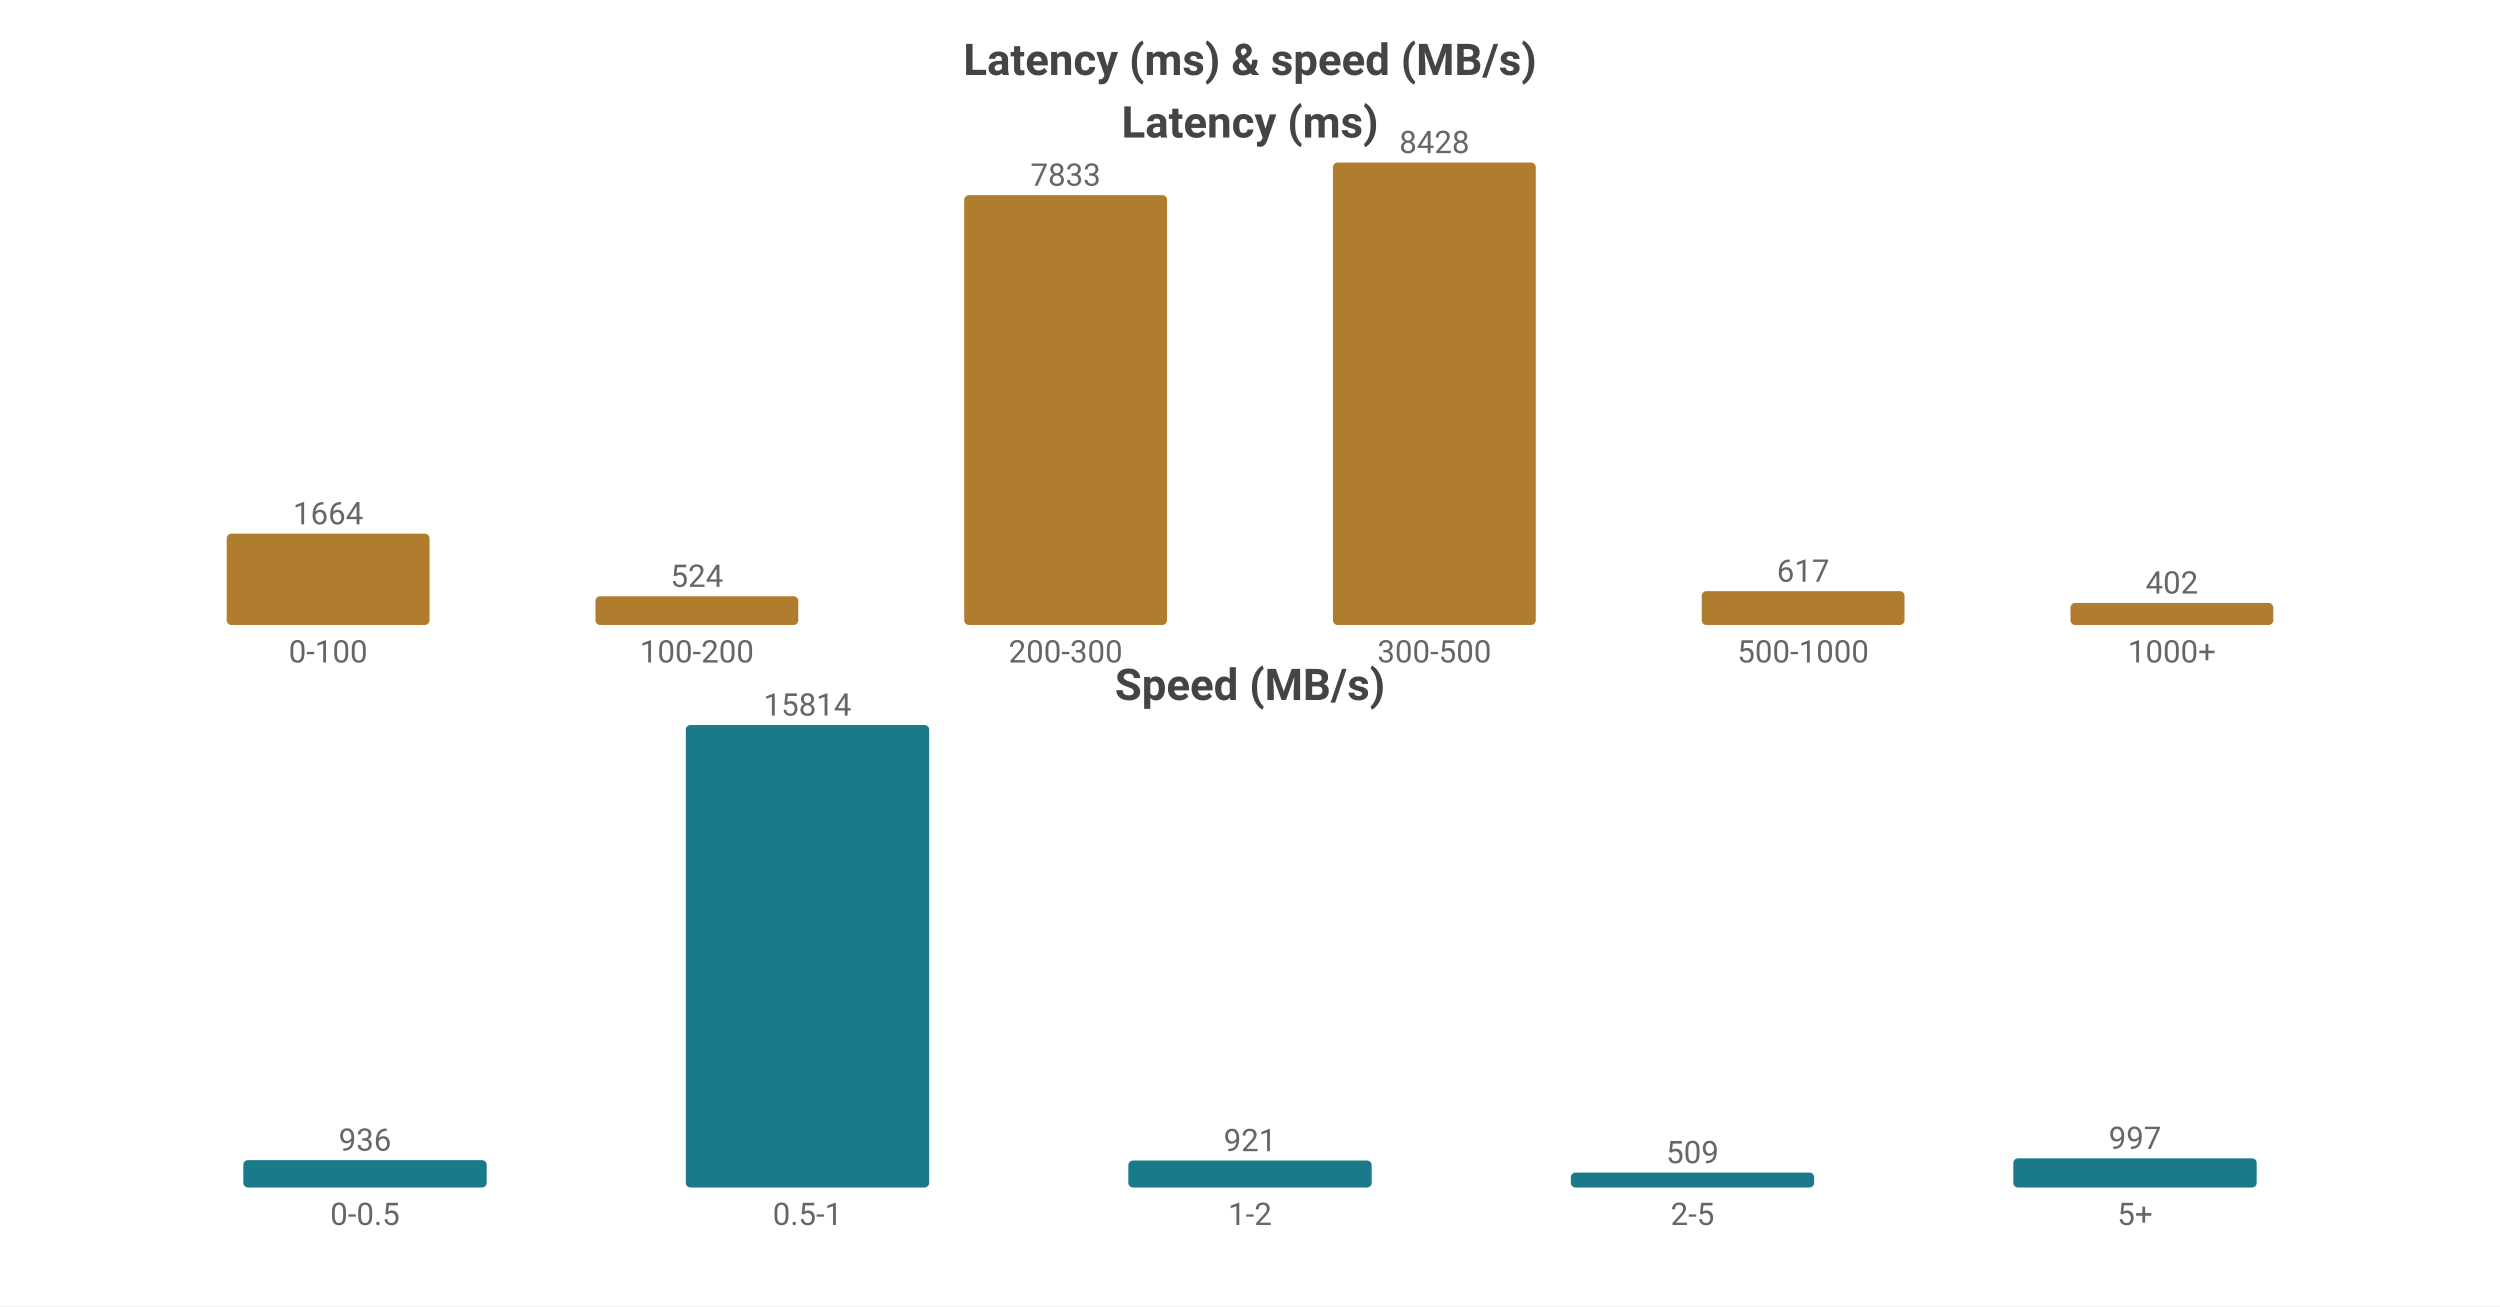
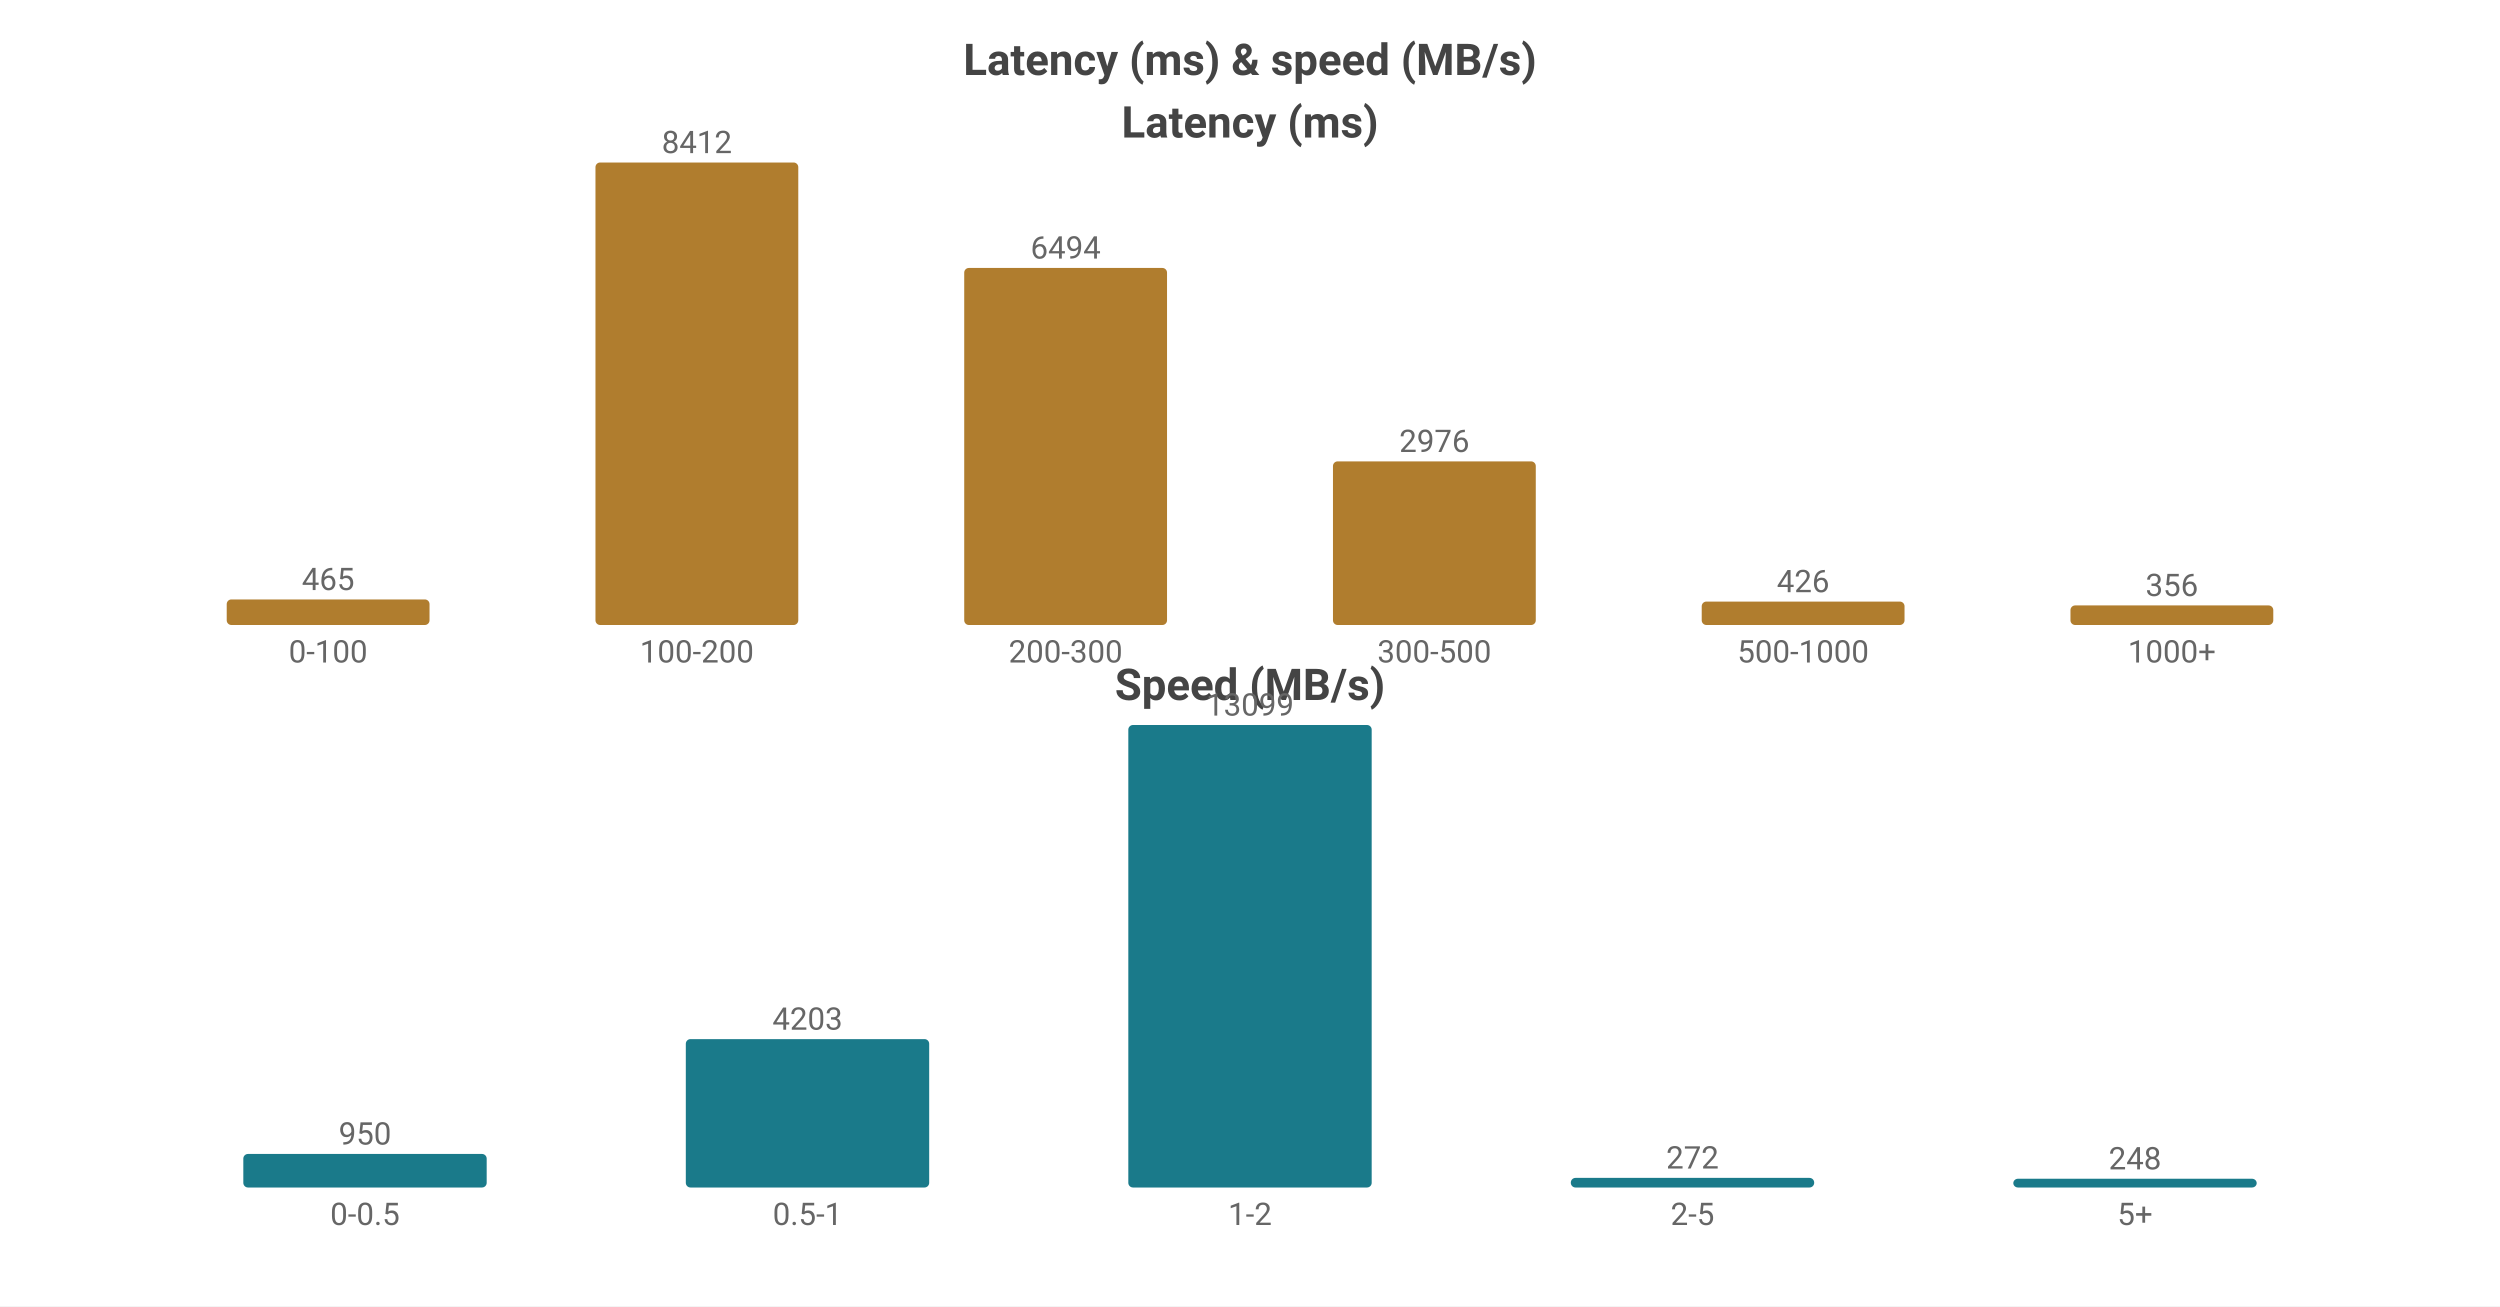
<svg xmlns="http://www.w3.org/2000/svg" width="800" height="418" viewBox="0 0 800 418">
  <rect width="800" height="418" fill="#ffffff" />
  <style>text{font-family:system-ui,-apple-system,'Segoe UI',Roboto,sans-serif}.g{stroke:#e8e8e8;stroke-width:1}.a{stroke:#999;stroke-width:1}.t{font-size:10px;fill:#666}.m{font-size:10px;text-anchor:middle;fill:#666}.e{font-size:10px;text-anchor:end;fill:#666}.l{font-size:11px;fill:#333}.tt{font-size:14px;font-weight:600;text-anchor:middle;fill:#444}.em{font-size:13px;text-anchor:middle;fill:#999}</style>
  <text class="tt" x="400.0" y="24">Latency (ms) &amp; speed (MB/s)</text>
  <text class="tt" x="400.0" y="44">Latency (ms)</text>
-   <rect x="72.55" y="170.779" width="64.9" height="29.221" fill="#b07d2e" rx="1.5" />
-   <text class="m" x="105.0" y="167.779">1664</text>
+   <rect x="72.55" y="191.819" width="64.9" height="8.181" fill="#b07d2e" rx="1.5" />
+   <text class="m" x="105.0" y="188.819">465</text>
  <text class="m" x="105.0" y="212">0-100</text>
-   <rect x="190.55" y="190.798" width="64.9" height="9.202" fill="#b07d2e" rx="1.5" />
-   <text class="m" x="223.0" y="187.798">524</text>
+   <rect x="190.55" y="52.0" width="64.9" height="148.0" fill="#b07d2e" rx="1.5" />
+   <text class="m" x="223.0" y="49.0">8412</text>
  <text class="m" x="223.0" y="212">100-200</text>
-   <rect x="308.55" y="62.449" width="64.9" height="137.551" fill="#b07d2e" rx="1.5" />
-   <text class="m" x="341.0" y="59.449">7833</text>
+   <rect x="308.55" y="85.745" width="64.9" height="114.255" fill="#b07d2e" rx="1.5" />
+   <text class="m" x="341.0" y="82.745">6494</text>
  <text class="m" x="341.0" y="212">200-300</text>
-   <rect x="426.55" y="52.0" width="64.9" height="148.0" fill="#b07d2e" rx="1.5" />
-   <text class="m" x="459.0" y="49.0">8428</text>
+   <rect x="426.55" y="147.641" width="64.9" height="52.359" fill="#b07d2e" rx="1.5" />
+   <text class="m" x="459.0" y="144.641">2976</text>
  <text class="m" x="459.0" y="212">300-500</text>
-   <rect x="544.55" y="189.165" width="64.9" height="10.835" fill="#b07d2e" rx="1.5" />
-   <text class="m" x="577.0" y="186.165">617</text>
+   <rect x="544.55" y="192.505" width="64.9" height="7.495" fill="#b07d2e" rx="1.5" />
+   <text class="m" x="577.0" y="189.505">426</text>
  <text class="m" x="577.0" y="212">500-1000</text>
-   <rect x="662.55" y="192.941" width="64.9" height="7.059" fill="#b07d2e" rx="1.5" />
-   <text class="m" x="695.0" y="189.941">402</text>
+   <rect x="662.55" y="193.737" width="64.9" height="6.263" fill="#b07d2e" rx="1.5" />
+   <text class="m" x="695.0" y="190.737">356</text>
  <text class="m" x="695.0" y="212">1000+</text>
  <text class="tt" x="400.0" y="224">Speed (MB/s)</text>
-   <rect x="77.86" y="371.24" width="77.88" height="8.76" fill="#1a7a8a" rx="1.5" />
-   <text class="m" x="116.8" y="368.24">936</text>
+   <rect x="77.86" y="369.266" width="77.88" height="10.734" fill="#1a7a8a" rx="1.5" />
+   <text class="m" x="116.8" y="366.266">950</text>
  <text class="m" x="116.8" y="392">0-0.5</text>
-   <rect x="219.46" y="232.0" width="77.88" height="148.0" fill="#1a7a8a" rx="1.5" />
-   <text class="m" x="258.4" y="229.0">15814</text>
+   <rect x="219.46" y="332.512" width="77.88" height="47.488" fill="#1a7a8a" rx="1.5" />
+   <text class="m" x="258.4" y="329.512">4203</text>
  <text class="m" x="258.4" y="392">0.5-1</text>
-   <rect x="361.06" y="371.381" width="77.88" height="8.619" fill="#1a7a8a" rx="1.5" />
-   <text class="m" x="400.0" y="368.381">921</text>
+   <rect x="361.06" y="232.0" width="77.88" height="148.0" fill="#1a7a8a" rx="1.5" />
+   <text class="m" x="400.0" y="229.0">13099</text>
  <text class="m" x="400.0" y="392">1-2</text>
-   <rect x="502.66" y="375.236" width="77.88" height="4.764" fill="#1a7a8a" rx="1.5" />
-   <text class="m" x="541.6" y="372.236">509</text>
+   <rect x="502.66" y="376.927" width="77.88" height="3.073" fill="#1a7a8a" rx="1.5" />
+   <text class="m" x="541.6" y="373.927">272</text>
  <text class="m" x="541.6" y="392">2-5</text>
-   <rect x="644.26" y="370.669" width="77.88" height="9.331" fill="#1a7a8a" rx="1.5" />
-   <text class="m" x="683.2" y="367.669">997</text>
+   <rect x="644.26" y="377.198" width="77.88" height="2.802" fill="#1a7a8a" rx="1.5" />
+   <text class="m" x="683.2" y="374.198">248</text>
  <text class="m" x="683.2" y="392">5+</text>
</svg>
